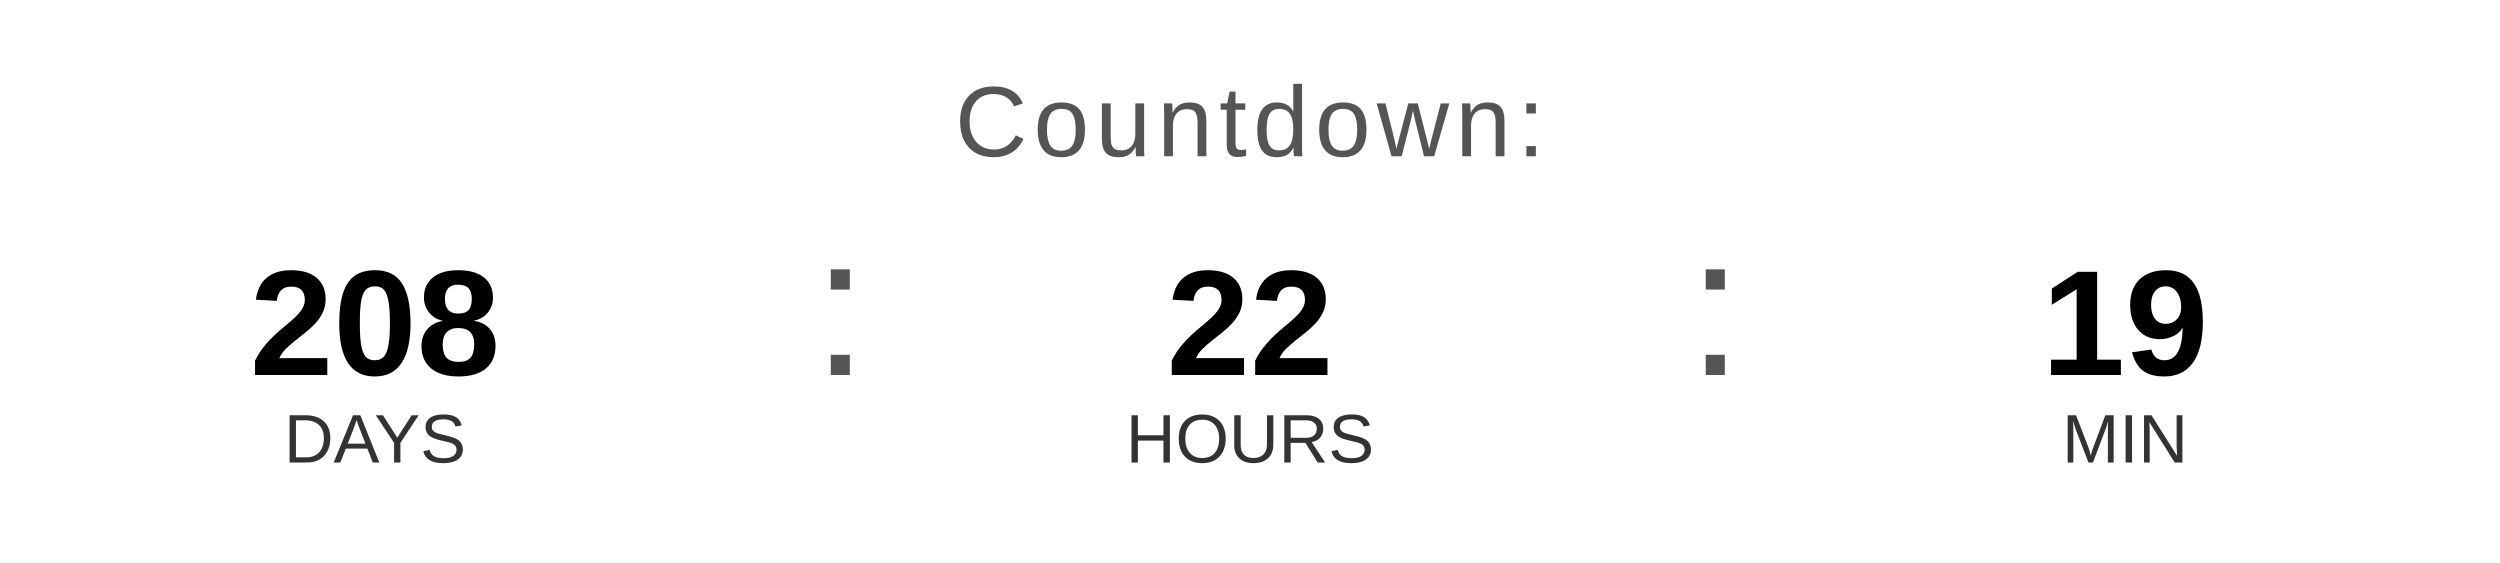
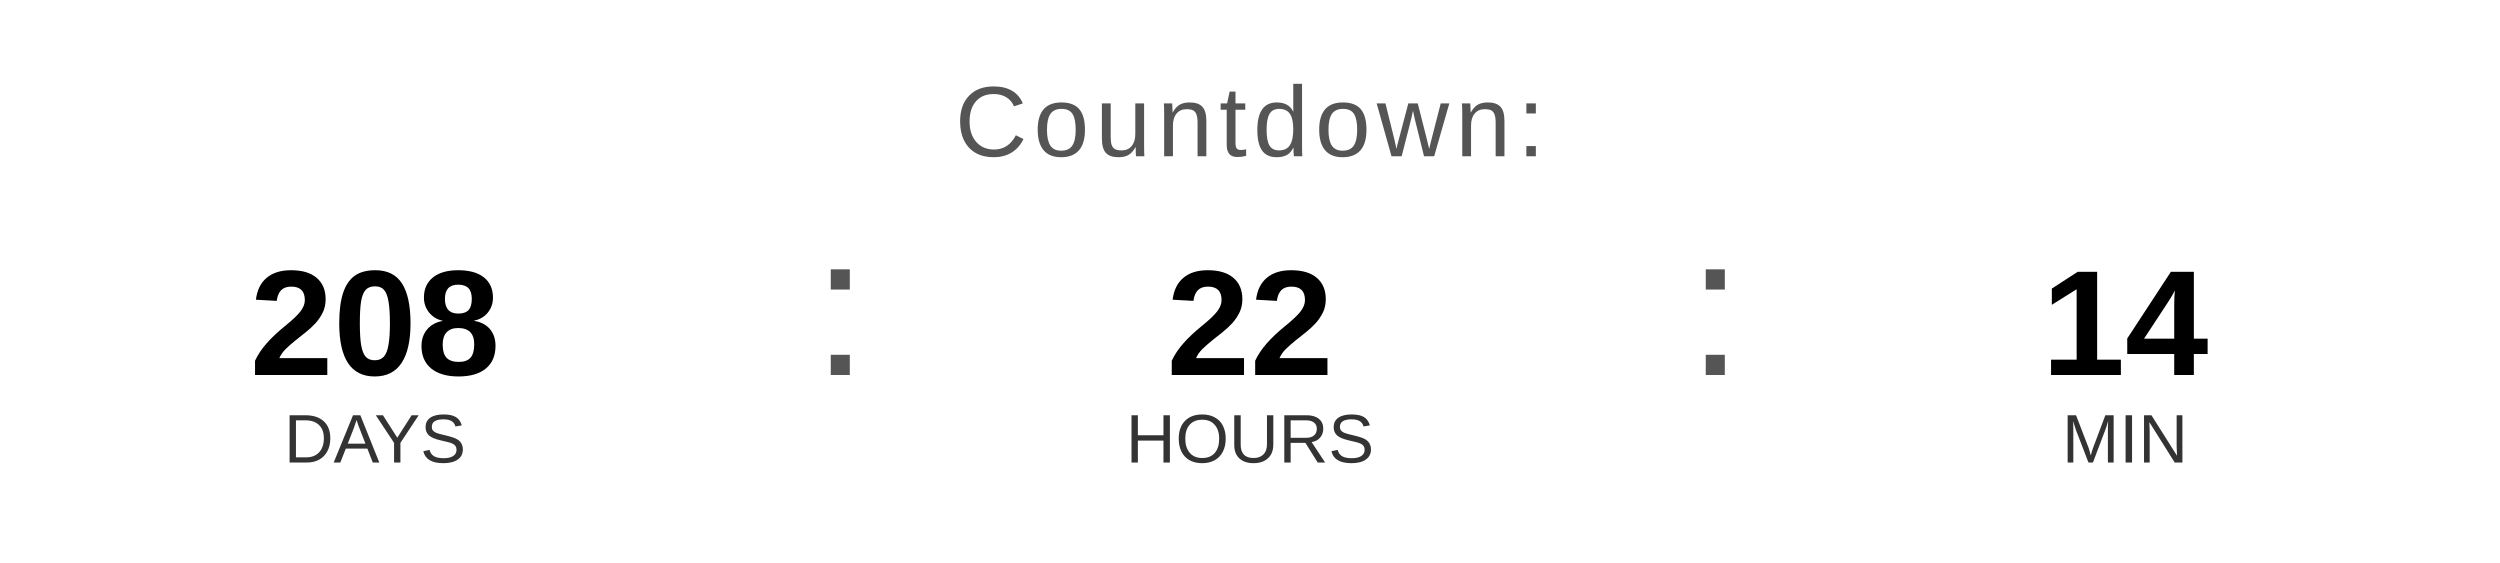
<svg xmlns="http://www.w3.org/2000/svg" width="400" height="90" viewBox="0 0 400 90">
  <text x="200" y="25" font-family="Arial, Helvetica, sans-serif" font-size="16" fill="#555555" text-anchor="middle" letter-spacing="1">
    Countdown:
  </text>
  <text x="60" y="60" font-family="Arial, Helvetica, sans-serif" font-size="24" font-weight="bold" fill="#000000" text-anchor="middle">208</text>
  <text x="60" y="74" font-family="Arial, Helvetica, sans-serif" font-size="11" fill="#333333" text-anchor="middle">DAYS</text>
  <text x="130" y="60" font-family="Arial, sans-serif" font-size="32" fill="#555555">:</text>
  <text x="200" y="60" font-family="Arial, Helvetica, sans-serif" font-size="24" font-weight="bold" fill="#000000" text-anchor="middle">22</text>
  <text x="200" y="74" font-family="Arial, Helvetica, sans-serif" font-size="11" fill="#333333" text-anchor="middle">HOURS</text>
  <text x="270" y="60" font-family="Arial, sans-serif" font-size="32" fill="#555555">:</text>
-   <text x="340" y="60" font-family="Arial, Helvetica, sans-serif" font-size="24" font-weight="bold" fill="#000000" text-anchor="middle">19</text>
+   <text x="340" y="60" font-family="Arial, Helvetica, sans-serif" font-size="24" font-weight="bold" fill="#000000" text-anchor="middle">14</text>
  <text x="340" y="74" font-family="Arial, Helvetica, sans-serif" font-size="11" fill="#333333" text-anchor="middle">MIN</text>
</svg>
